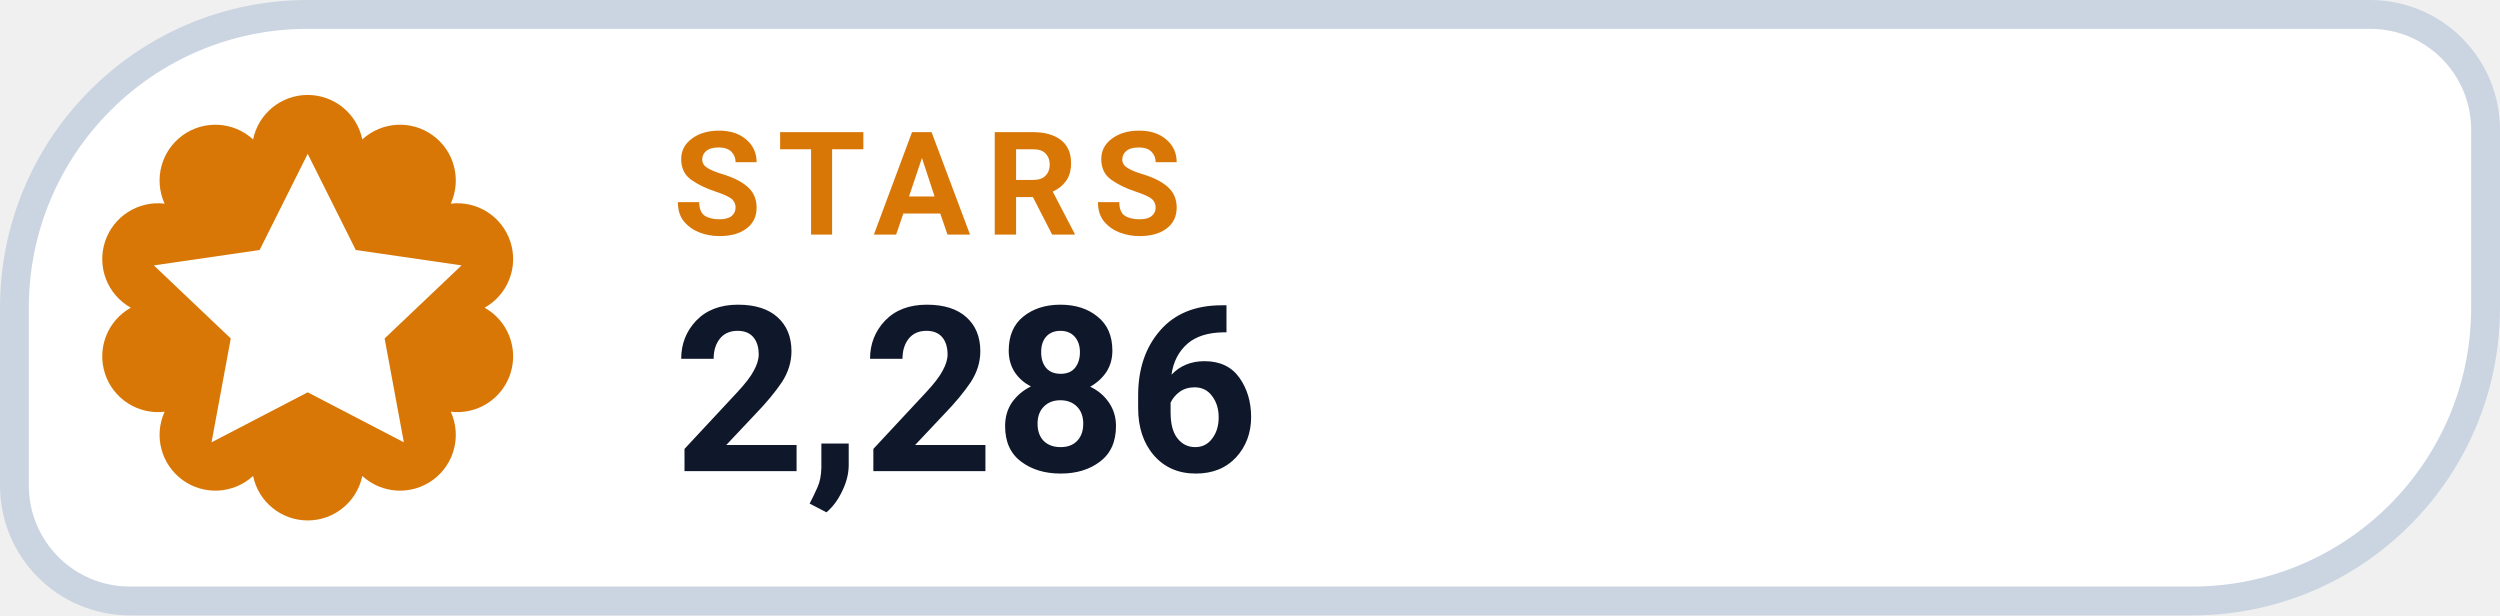
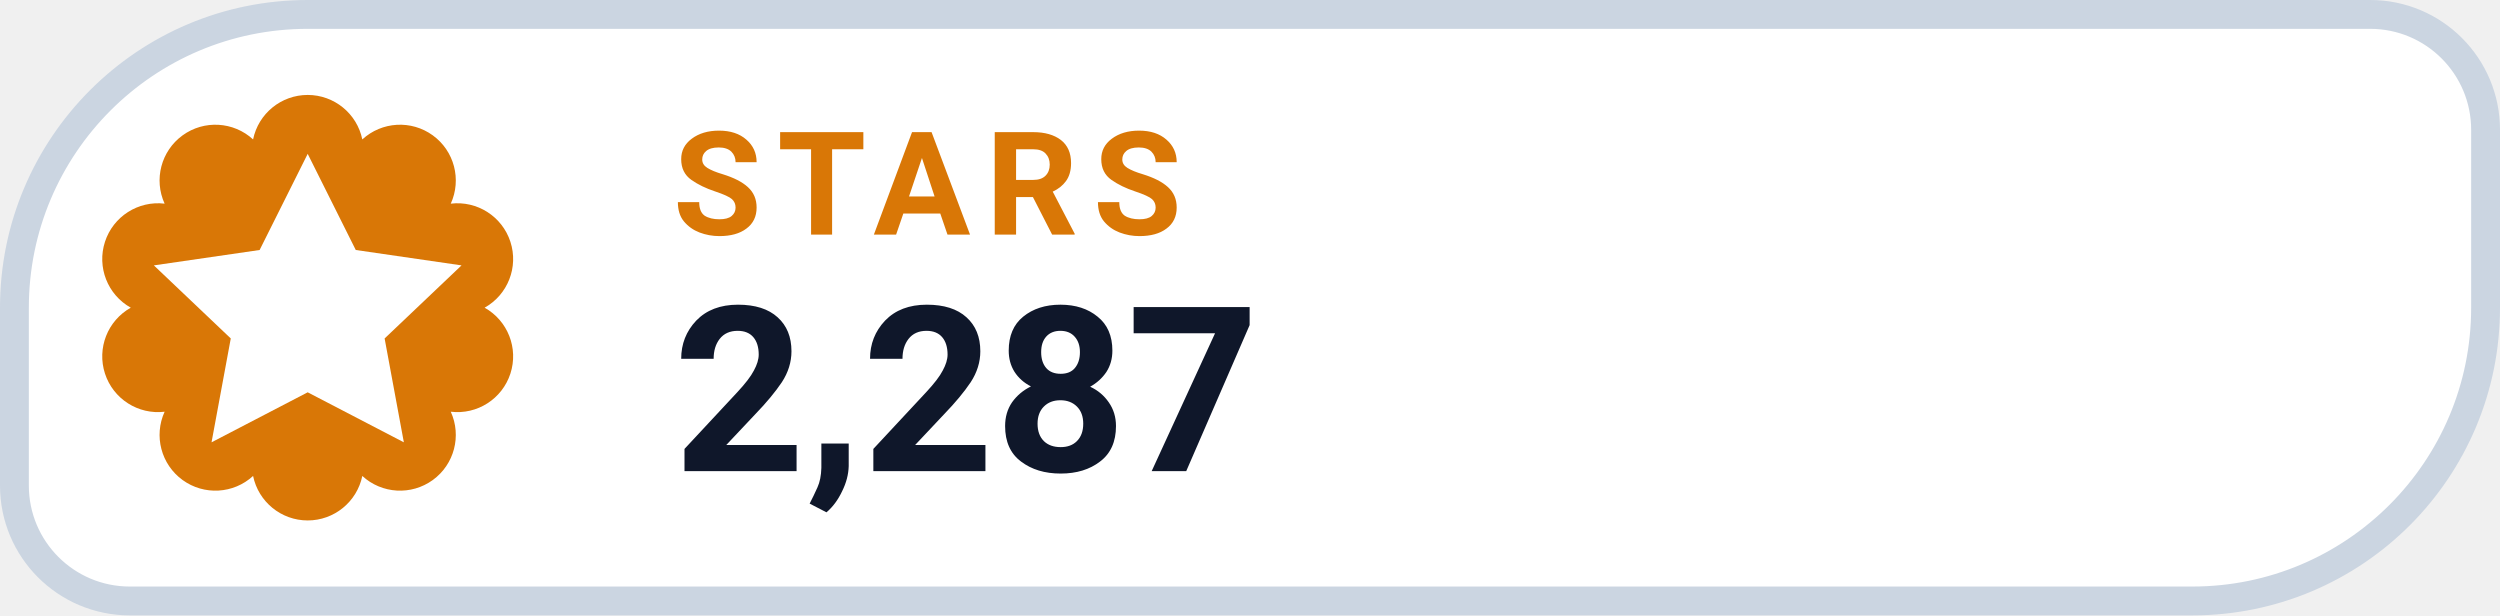
- <svg xmlns="http://www.w3.org/2000/svg" width="130" height="32" viewBox="0 0 130 32" role="img" aria-label="STARS 2,286">
+ <svg xmlns="http://www.w3.org/2000/svg" width="130" height="32" viewBox="0 0 130 32" role="img" aria-label="STARS 2,287">
  <path d="M 16.00 0.75 H 123.25 A 6.00 6.00 0 0 1 129.25 6.75 V 16.00 A 15.25 15.25 0 0 1 114.00 31.25 H 6.75 A 6.00 6.00 0 0 1 0.75 25.25 V 16.00 A 15.25 15.25 0 0 1 16.00 0.75 Z" fill="#FFFFFF" stroke="#CBD5E1" stroke-width="1.5" />
  <path d="M 13.16 7.25 A 2.90 2.90 0 0 1 18.84 7.25 A 2.90 2.90 0 0 1 23.44 10.59 A 2.90 2.90 0 0 1 25.20 16.00 A 2.90 2.90 0 0 1 23.44 21.41 A 2.90 2.90 0 0 1 18.84 24.75 A 2.90 2.90 0 0 1 13.16 24.75 A 2.90 2.90 0 0 1 8.56 21.41 A 2.90 2.90 0 0 1 6.80 16.00 A 2.90 2.90 0 0 1 8.56 10.59 A 2.90 2.90 0 0 1 13.16 7.25 Z" fill="#D97706" />
  <g transform="translate(16 16)" style="color:#FFFFFF;">
    <path d="M0 -8 l2.5 5 5.5 .8 -4 3.8 1 5.4 -5 -2.6 -5 2.6 1 -5.4 -4 -3.8 5.5 -.8 Z" fill="currentColor" />
  </g>
  <text x="35" y="12.2" fill="#D97706" font-family="-apple-system,BlinkMacSystemFont,'Segoe UI',Roboto,Helvetica,Arial,sans-serif" font-size="7.5" font-weight="700" letter-spacing=".8">STARS</text>
-   <text x="35" y="24.5" fill="#0F172A" font-family="-apple-system,BlinkMacSystemFont,'Segoe UI',Roboto,Helvetica,Arial,sans-serif" font-size="12" font-weight="750">2,286</text>
+   <text x="35" y="24.5" fill="#0F172A" font-family="-apple-system,BlinkMacSystemFont,'Segoe UI',Roboto,Helvetica,Arial,sans-serif" font-size="12" font-weight="750">2,287</text>
</svg>
